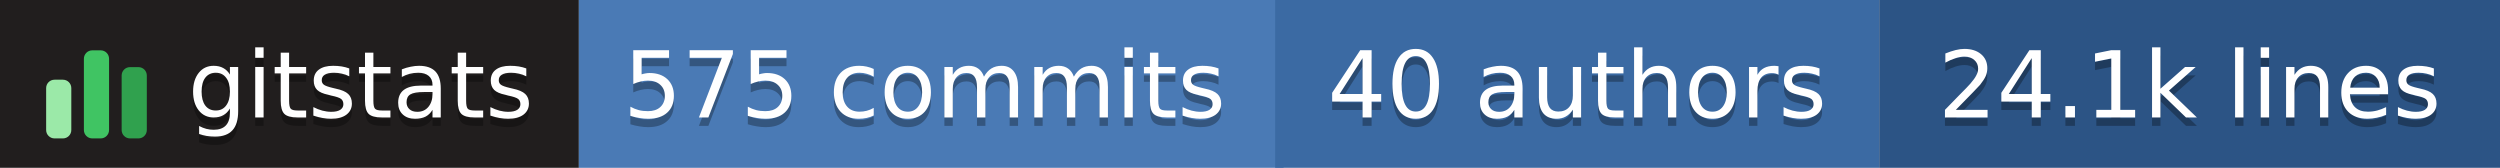
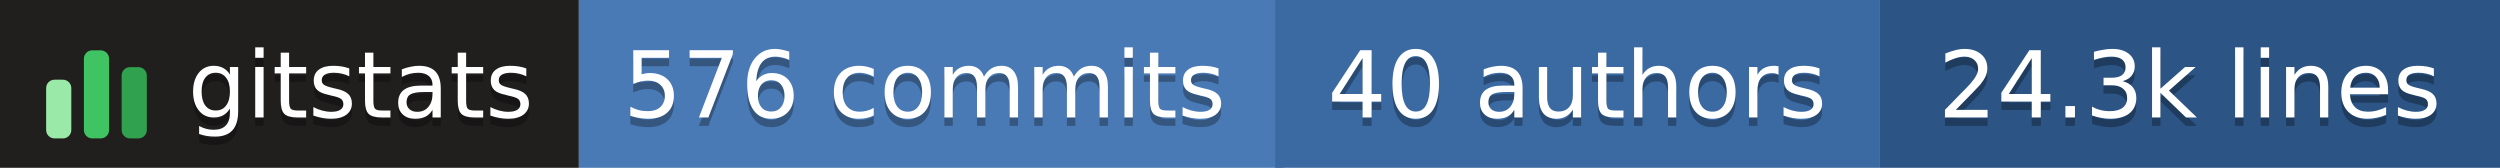
- <svg xmlns="http://www.w3.org/2000/svg" width="298" height="20" role="img" aria-label="gitstats: 575 commits, 40 authors, 24.1k lines">
+ <svg xmlns="http://www.w3.org/2000/svg" width="298" height="20" role="img" aria-label="gitstats: 576 commits, 40 authors, 24.3k lines">
  <g>
    <rect x="0" width="69" height="20" fill="#211e1e" />
    <rect x="69" width="84" height="20" fill="#4a7ab5" />
    <rect x="152" width="72" height="20" fill="#3b6aa3" />
    <rect x="224" width="74" height="20" fill="#2c5485" />
  </g>
  <g transform="translate(5,3.5)">
    <rect x="0.5" y="6.0" width="3" height="7.0" rx="1" fill="#9be9a8" />
    <rect x="5.0" y="2.5" width="3" height="10.5" rx="1" fill="#40c463" />
    <rect x="9.5" y="4.5" width="3" height="8.5" rx="1" fill="#30a14e" />
  </g>
  <g text-anchor="middle" font-family="Verdana,Geneva,DejaVu Sans,sans-serif" font-size="11" text-rendering="geometricPrecision">
    <text aria-hidden="true" x="43.0" y="15.0" fill="#010101" fill-opacity=".3" textLength="42.0">gitstats</text>
    <text x="43.0" y="14.0" fill="#fff" textLength="42.0">gitstats</text>
-     <text aria-hidden="true" x="110.2" y="15.0" fill="#010101" fill-opacity=".3" textLength="72.5">575 commits</text>
-     <text x="110.2" y="14.0" fill="#fff" textLength="72.5">575 commits</text>
+     <text aria-hidden="true" x="110.2" y="15.0" fill="#010101" fill-opacity=".3" textLength="72.5">576 commits</text>
+     <text x="110.2" y="14.0" fill="#fff" textLength="72.5">576 commits</text>
    <text aria-hidden="true" x="188.0" y="15.0" fill="#010101" fill-opacity=".3" textLength="61.0">40 authors</text>
    <text x="188.0" y="14.0" fill="#fff" textLength="61.0">40 authors</text>
-     <text aria-hidden="true" x="261.0" y="15.0" fill="#010101" fill-opacity=".3" textLength="63.0">24.1k lines</text>
-     <text x="261.0" y="14.0" fill="#fff" textLength="63.0">24.1k lines</text>
+     <text aria-hidden="true" x="261.0" y="15.0" fill="#010101" fill-opacity=".3" textLength="63.0">24.3k lines</text>
+     <text x="261.0" y="14.0" fill="#fff" textLength="63.0">24.3k lines</text>
  </g>
</svg>
